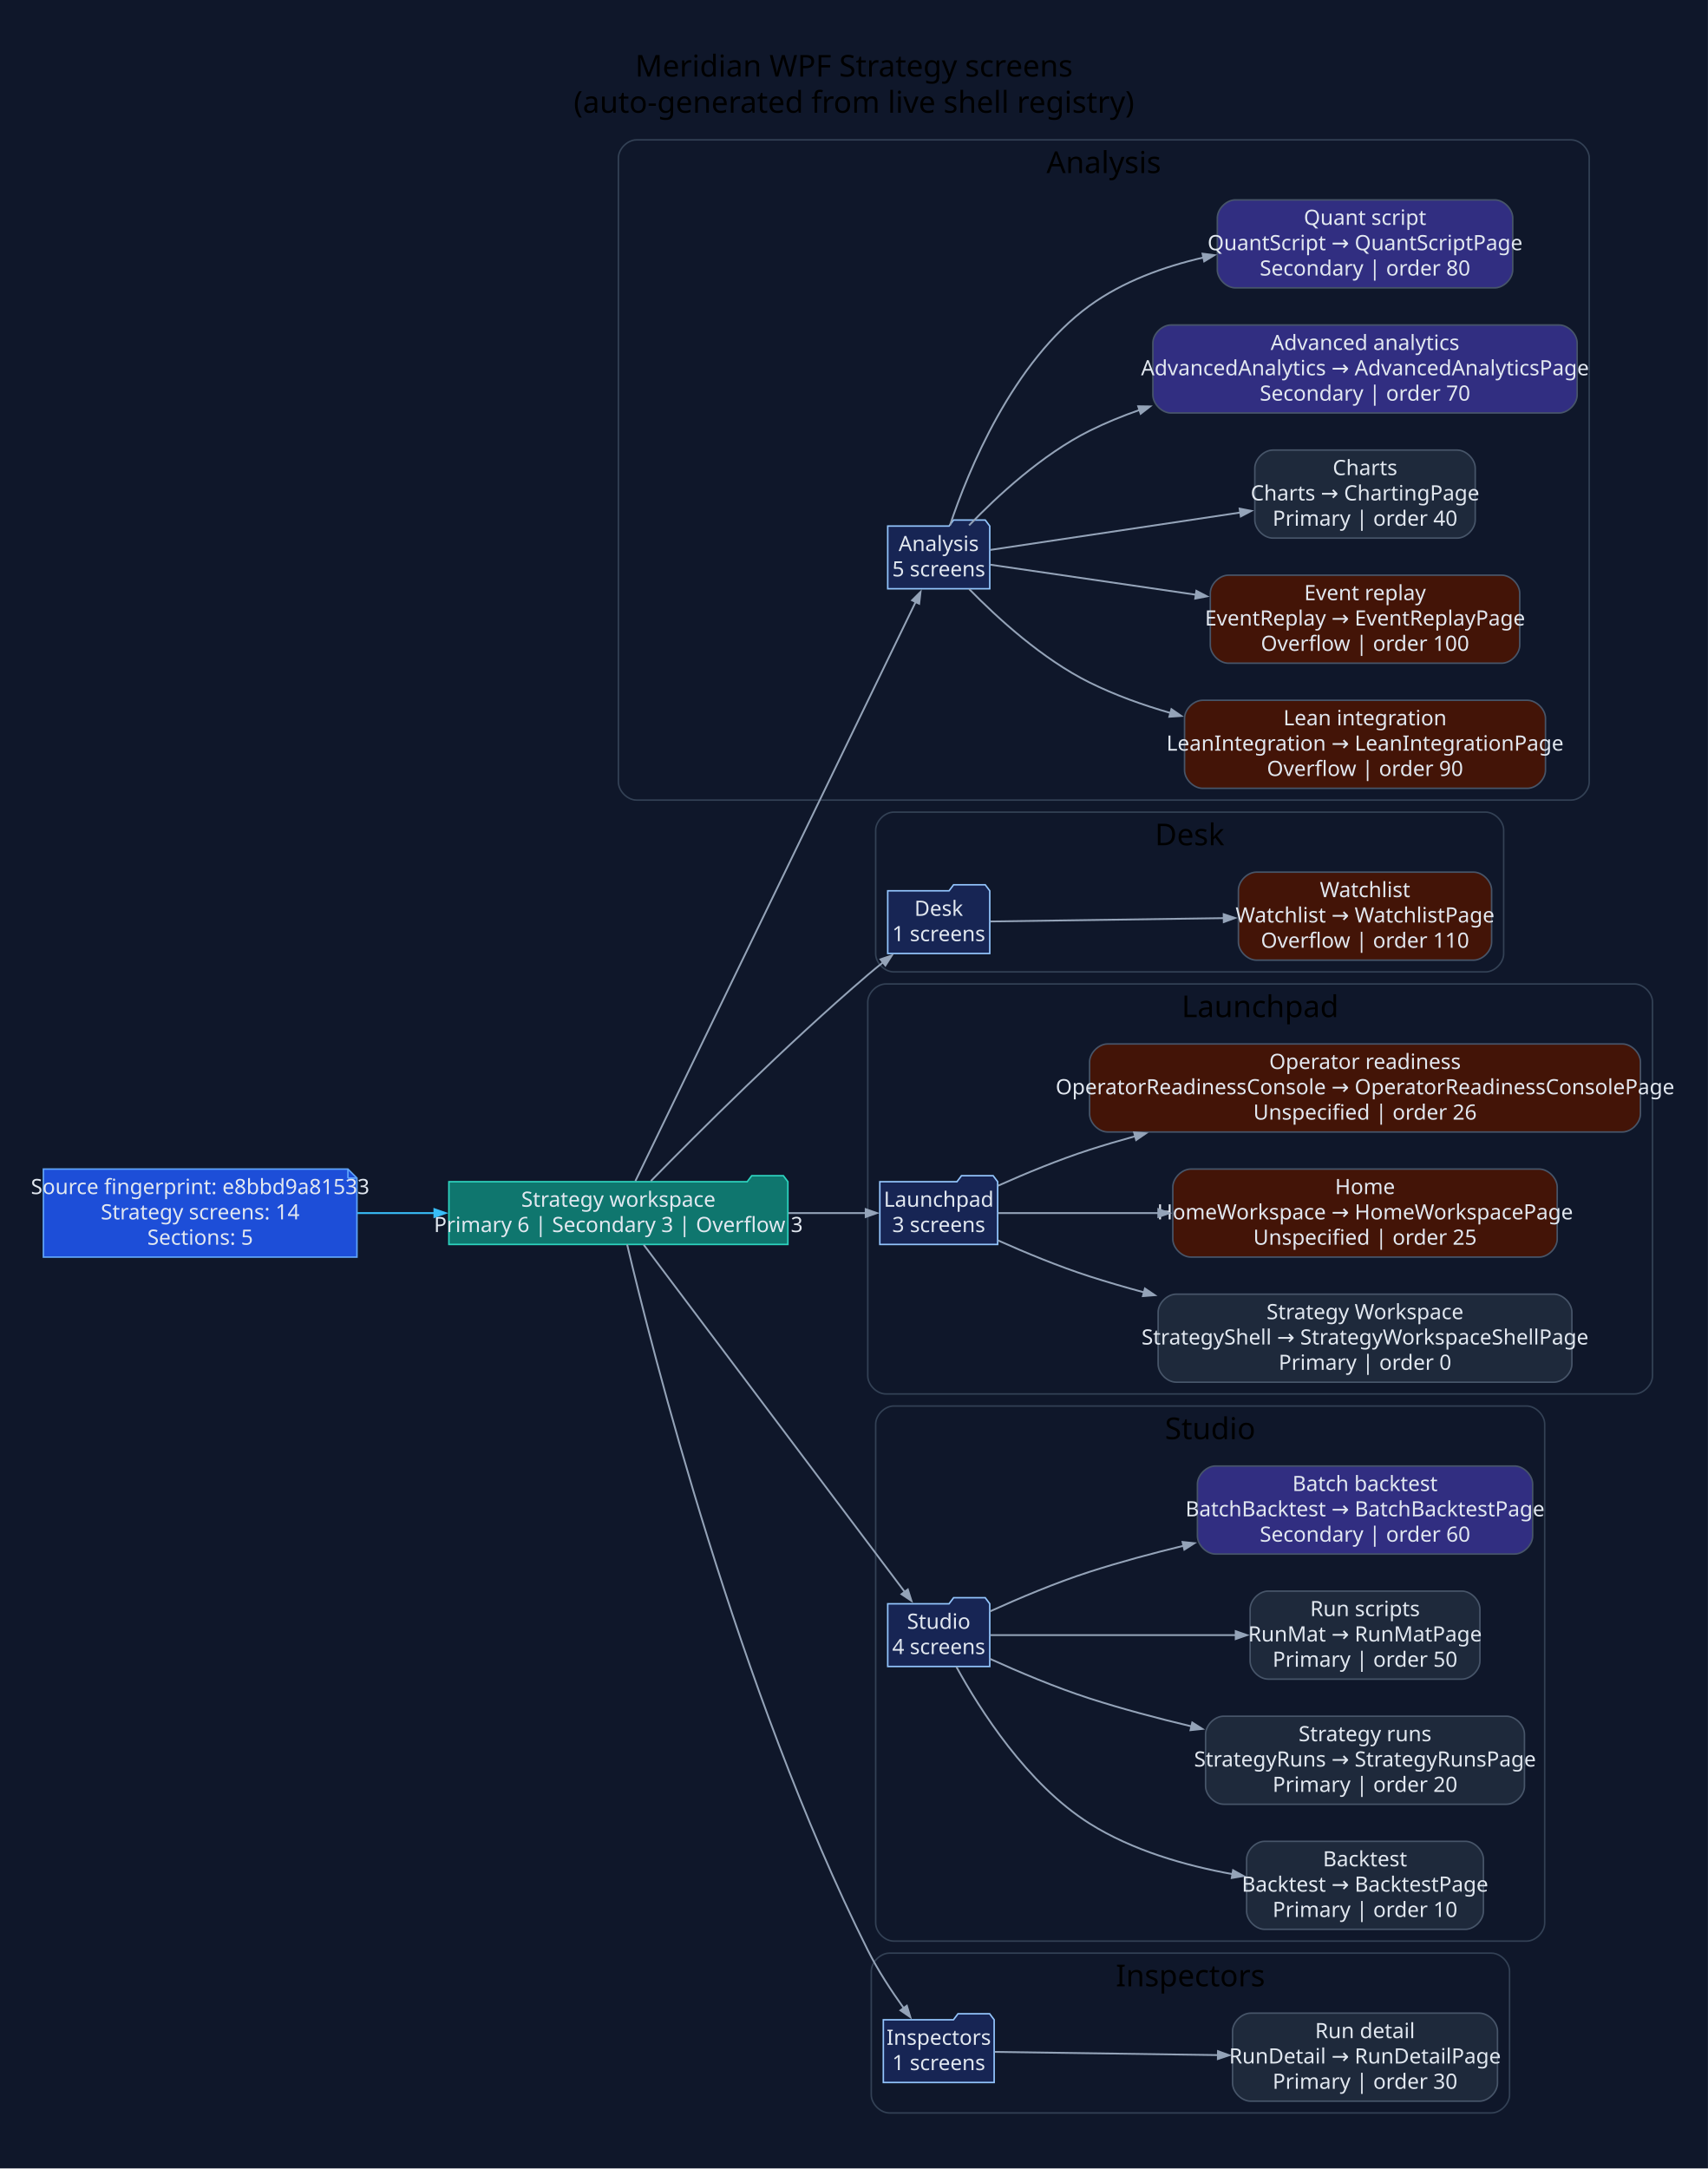
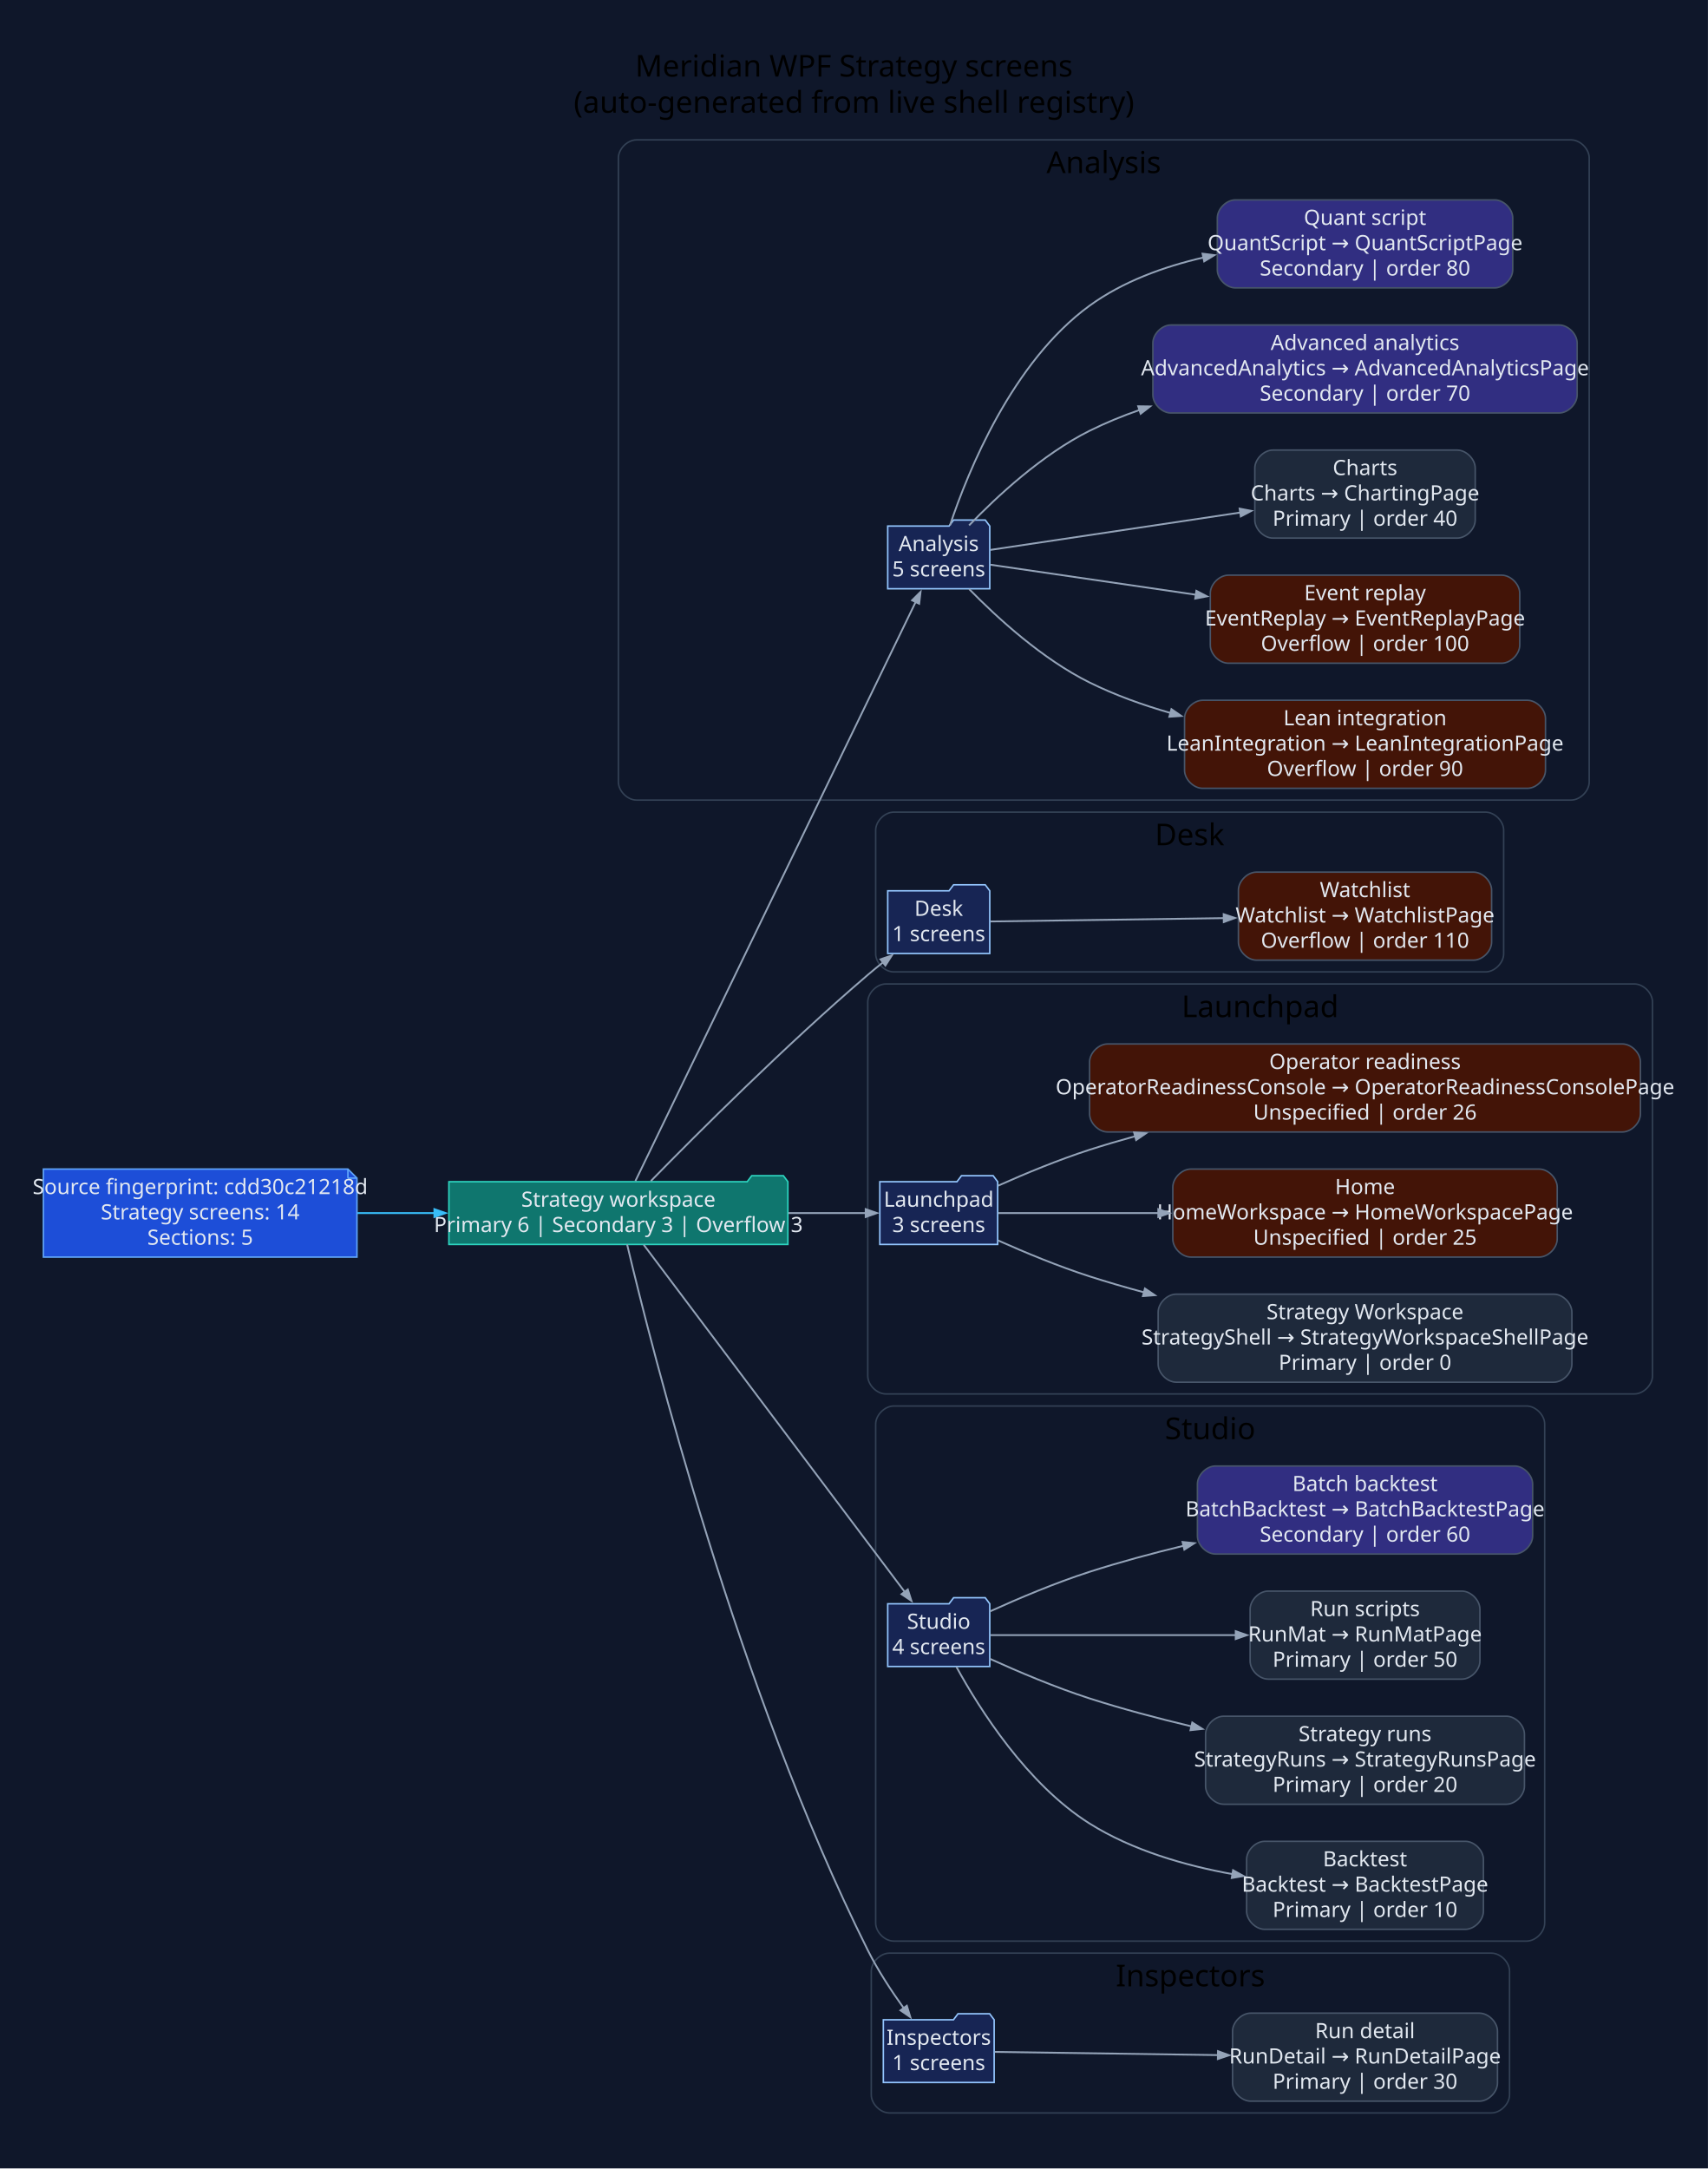
<svg xmlns="http://www.w3.org/2000/svg" width="1133pt" height="1439pt" viewBox="0.00 0.00 1133.00 1439.00">
  <g id="graph0" class="graph" transform="scale(1 1) rotate(0) translate(28.8 1409.8)">
    <polygon fill="#0f172a" stroke="none" points="-28.8,28.8 -28.8,-1409.8 1104.53,-1409.8 1104.53,28.8 -28.8,28.8" />
    <text xml:space="preserve" text-anchor="middle" x="537.87" y="-1359" font-family="Segoe UI" font-size="20.00">Meridian WPF Strategy screens</text>
    <text xml:space="preserve" text-anchor="middle" x="537.87" y="-1335" font-family="Segoe UI" font-size="20.00">(auto-generated from live shell registry)</text>
    <g id="clust1" class="cluster">
      <path fill="#0f172a" stroke="#334155" d="M393.54,-879C393.54,-879 1013.73,-879 1013.73,-879 1019.73,-879 1025.73,-885 1025.73,-891 1025.73,-891 1025.73,-1305 1025.73,-1305 1025.73,-1311 1019.73,-1317 1013.73,-1317 1013.73,-1317 393.54,-1317 393.54,-1317 387.54,-1317 381.54,-1311 381.54,-1305 381.54,-1305 381.54,-891 381.54,-891 381.54,-885 387.54,-879 393.54,-879" />
      <text xml:space="preserve" text-anchor="middle" x="703.63" y="-1295" font-family="Segoe UI" font-size="20.00">Analysis</text>
    </g>
    <g id="clust2" class="cluster">
      <path fill="#0f172a" stroke="#334155" d="M564.26,-765C564.26,-765 956.97,-765 956.97,-765 962.97,-765 968.97,-771 968.97,-777 968.97,-777 968.97,-859 968.97,-859 968.97,-865 962.97,-871 956.97,-871 956.97,-871 564.26,-871 564.26,-871 558.26,-871 552.26,-865 552.26,-859 552.26,-859 552.26,-777 552.26,-777 552.26,-771 558.26,-765 564.26,-765" />
      <text xml:space="preserve" text-anchor="middle" x="760.61" y="-849" font-family="Segoe UI" font-size="20.00">Desk</text>
    </g>
    <g id="clust3" class="cluster">
      <path fill="#0f172a" stroke="#334155" d="M559.01,-485C559.01,-485 1055.73,-485 1055.73,-485 1061.73,-485 1067.73,-491 1067.73,-497 1067.73,-497 1067.73,-745 1067.73,-745 1067.73,-751 1061.73,-757 1055.73,-757 1055.73,-757 559.01,-757 559.01,-757 553.01,-757 547.01,-751 547.01,-745 547.01,-745 547.01,-497 547.01,-497 547.01,-491 553.01,-485 559.01,-485" />
      <text xml:space="preserve" text-anchor="middle" x="807.37" y="-735" font-family="Segoe UI" font-size="20.00">Launchpad</text>
    </g>
    <g id="clust4" class="cluster">
      <path fill="#0f172a" stroke="#334155" d="M564.26,-122C564.26,-122 984.19,-122 984.19,-122 990.19,-122 996.19,-128 996.19,-134 996.19,-134 996.19,-465 996.19,-465 996.19,-471 990.19,-477 984.19,-477 984.19,-477 564.26,-477 564.26,-477 558.26,-477 552.26,-471 552.26,-465 552.26,-465 552.26,-134 552.26,-134 552.26,-128 558.26,-122 564.26,-122" />
      <text xml:space="preserve" text-anchor="middle" x="774.22" y="-455" font-family="Segoe UI" font-size="20.00">Studio</text>
    </g>
    <g id="clust5" class="cluster">
      <path fill="#0f172a" stroke="#334155" d="M561.34,-8C561.34,-8 960.87,-8 960.87,-8 966.87,-8 972.87,-14 972.87,-20 972.87,-20 972.87,-102 972.87,-102 972.87,-108 966.87,-114 960.87,-114 960.87,-114 561.34,-114 561.34,-114 555.34,-114 549.34,-108 549.34,-102 549.34,-102 549.34,-20 549.34,-20 549.34,-14 555.34,-8 561.34,-8" />
      <text xml:space="preserve" text-anchor="middle" x="761.1" y="-92" font-family="Segoe UI" font-size="20.00">Inspectors</text>
    </g>
    <g id="node1" class="node">
      <polygon fill="#1d4ed8" stroke="#60a5fa" points="202.06,-634.2 0,-634.2 0,-575.8 208.06,-575.8 208.06,-628.2 202.06,-634.2" />
      <polyline fill="none" stroke="#60a5fa" points="202.06,-634.2 202.06,-628.2" />
      <polyline fill="none" stroke="#60a5fa" points="208.06,-628.2 202.06,-628.2" />
-       <text xml:space="preserve" text-anchor="middle" x="104.03" y="-617.6" font-family="Segoe UI" font-size="14.00" fill="#e2e8f0">Source fingerprint: e8bbd9a81533</text>
+       <text xml:space="preserve" text-anchor="middle" x="104.03" y="-617.6" font-family="Segoe UI" font-size="14.00" fill="#e2e8f0">Source fingerprint: cdd30c21218d</text>
      <text xml:space="preserve" text-anchor="middle" x="104.03" y="-600.8" font-family="Segoe UI" font-size="14.00" fill="#e2e8f0">Strategy screens: 14</text>
      <text xml:space="preserve" text-anchor="middle" x="104.03" y="-584" font-family="Segoe UI" font-size="14.00" fill="#e2e8f0">Sections: 5</text>
    </g>
    <g id="node2" class="node">
      <polygon fill="#0f766e" stroke="#2dd4bf" points="494.01,-625.8 491.01,-629.8 470.01,-629.8 467.01,-625.8 269.06,-625.8 269.06,-584.2 494.01,-584.2 494.01,-625.8" />
      <text xml:space="preserve" text-anchor="middle" x="381.54" y="-609.2" font-family="Segoe UI" font-size="14.00" fill="#e2e8f0">Strategy workspace</text>
      <text xml:space="preserve" text-anchor="middle" x="381.54" y="-592.4" font-family="Segoe UI" font-size="14.00" fill="#e2e8f0">Primary 6 | Secondary 3 | Overflow 3</text>
    </g>
    <g id="edge1" class="edge">
      <path fill="none" stroke="#38bdf8" stroke-width="1.2" d="M208.4,-605C225.18,-605 242.68,-605 259.82,-605" />
      <polygon fill="#38bdf8" stroke="#38bdf8" stroke-width="1.2" points="259.43,-607.63 266.93,-605 259.43,-602.38 259.43,-607.63" />
    </g>
    <g id="node3" class="node">
      <polygon fill="#172554" stroke="#93c5fd" points="627.96,-1060.8 624.96,-1064.8 603.96,-1064.8 600.96,-1060.8 560.26,-1060.8 560.26,-1019.2 627.96,-1019.2 627.96,-1060.8" />
      <text xml:space="preserve" text-anchor="middle" x="594.11" y="-1044.2" font-family="Segoe UI" font-size="14.00" fill="#e2e8f0">Analysis</text>
      <text xml:space="preserve" text-anchor="middle" x="594.11" y="-1027.4" font-family="Segoe UI" font-size="14.00" fill="#e2e8f0">5 screens</text>
    </g>
    <g id="edge2" class="edge">
      <path fill="none" stroke="#94a3b8" stroke-width="1.2" d="M392.83,-626.28C427.4,-697.68 539.33,-928.9 579,-1010.86" />
      <polygon fill="#94a3b8" stroke="#94a3b8" stroke-width="1.2" points="576.41,-1011.52 582.04,-1017.13 581.13,-1009.24 576.41,-1011.52" />
    </g>
    <g id="node9" class="node">
      <polygon fill="#172554" stroke="#93c5fd" points="627.96,-818.8 624.96,-822.8 603.96,-822.8 600.96,-818.8 560.26,-818.8 560.26,-777.2 627.96,-777.2 627.96,-818.8" />
      <text xml:space="preserve" text-anchor="middle" x="594.11" y="-802.2" font-family="Segoe UI" font-size="14.00" fill="#e2e8f0">Desk</text>
      <text xml:space="preserve" text-anchor="middle" x="594.11" y="-785.4" font-family="Segoe UI" font-size="14.00" fill="#e2e8f0">1 screens</text>
    </g>
    <g id="edge8" class="edge">
      <path fill="none" stroke="#94a3b8" stroke-width="1.2" d="M403.09,-626.26C433.53,-657.39 492.84,-716.69 547.01,-763 550.27,-765.79 553.73,-768.63 557.23,-771.41" />
      <polygon fill="#94a3b8" stroke="#94a3b8" stroke-width="1.2" points="555.46,-773.36 562.99,-775.92 558.7,-769.23 555.46,-773.36" />
    </g>
    <g id="node11" class="node">
      <polygon fill="#172554" stroke="#93c5fd" points="633.2,-625.8 630.2,-629.8 609.2,-629.8 606.2,-625.8 555.01,-625.8 555.01,-584.2 633.2,-584.2 633.2,-625.8" />
      <text xml:space="preserve" text-anchor="middle" x="594.11" y="-609.2" font-family="Segoe UI" font-size="14.00" fill="#e2e8f0">Launchpad</text>
      <text xml:space="preserve" text-anchor="middle" x="594.11" y="-592.4" font-family="Segoe UI" font-size="14.00" fill="#e2e8f0">3 screens</text>
    </g>
    <g id="edge10" class="edge">
      <path fill="none" stroke="#94a3b8" stroke-width="1.2" d="M494.3,-605C512.39,-605 530.23,-605 545.67,-605" />
      <polygon fill="#94a3b8" stroke="#94a3b8" stroke-width="1.2" points="545.63,-607.63 553.13,-605 545.63,-602.38 545.63,-607.63" />
    </g>
    <g id="node15" class="node">
      <polygon fill="#172554" stroke="#93c5fd" points="627.96,-345.8 624.96,-349.8 603.96,-349.8 600.96,-345.8 560.26,-345.8 560.26,-304.2 627.96,-304.2 627.96,-345.8" />
      <text xml:space="preserve" text-anchor="middle" x="594.11" y="-329.2" font-family="Segoe UI" font-size="14.00" fill="#e2e8f0">Studio</text>
      <text xml:space="preserve" text-anchor="middle" x="594.11" y="-312.4" font-family="Segoe UI" font-size="14.00" fill="#e2e8f0">4 screens</text>
    </g>
    <g id="edge14" class="edge">
      <path fill="none" stroke="#94a3b8" stroke-width="1.2" d="M398.36,-583.95C435.71,-534.29 529.36,-409.77 571.71,-353.45" />
      <polygon fill="#94a3b8" stroke="#94a3b8" stroke-width="1.2" points="573.59,-355.31 576,-347.74 569.4,-352.16 573.59,-355.31" />
    </g>
    <g id="node20" class="node">
      <polygon fill="#172554" stroke="#93c5fd" points="630.88,-69.8 627.88,-73.8 606.88,-73.8 603.88,-69.8 557.34,-69.8 557.34,-28.2 630.88,-28.2 630.88,-69.8" />
      <text xml:space="preserve" text-anchor="middle" x="594.11" y="-53.2" font-family="Segoe UI" font-size="14.00" fill="#e2e8f0">Inspectors</text>
      <text xml:space="preserve" text-anchor="middle" x="594.11" y="-36.4" font-family="Segoe UI" font-size="14.00" fill="#e2e8f0">1 screens</text>
    </g>
    <g id="edge19" class="edge">
      <path fill="none" stroke="#94a3b8" stroke-width="1.2" d="M387.33,-584.16C403.69,-515.03 461.11,-287.85 547.01,-116 553.69,-102.64 562.72,-88.87 571.02,-77.32" />
      <polygon fill="#94a3b8" stroke="#94a3b8" stroke-width="1.2" points="572.94,-79.14 575.27,-71.54 568.71,-76.04 572.94,-79.14" />
    </g>
    <g id="node4" class="node">
      <path fill="#431407" stroke="#475569" d="M984.72,-945.2C984.72,-945.2 769.21,-945.2 769.21,-945.2 763.21,-945.2 757.21,-939.2 757.21,-933.2 757.21,-933.2 757.21,-898.8 757.21,-898.8 757.21,-892.8 763.21,-886.8 769.21,-886.8 769.21,-886.8 984.72,-886.8 984.72,-886.8 990.72,-886.8 996.72,-892.8 996.72,-898.8 996.72,-898.8 996.72,-933.2 996.72,-933.2 996.72,-939.2 990.72,-945.2 984.72,-945.2" />
      <text xml:space="preserve" text-anchor="middle" x="876.97" y="-928.6" font-family="Segoe UI" font-size="14.00" fill="#e2e8f0">Lean integration</text>
      <text xml:space="preserve" text-anchor="middle" x="876.97" y="-911.8" font-family="Segoe UI" font-size="14.00" fill="#e2e8f0">LeanIntegration → LeanIntegrationPage</text>
      <text xml:space="preserve" text-anchor="middle" x="876.97" y="-895" font-family="Segoe UI" font-size="14.00" fill="#e2e8f0">Overflow | order 90</text>
    </g>
    <g id="edge3" class="edge">
      <path fill="none" stroke="#94a3b8" stroke-width="1.2" d="M614.29,-1019.01C632.89,-999.95 662.83,-972.53 694.2,-957 710.97,-948.7 729.44,-942.06 747.99,-936.75" />
      <polygon fill="#94a3b8" stroke="#94a3b8" stroke-width="1.2" points="748.51,-939.33 755.05,-934.81 747.12,-934.27 748.51,-939.33" />
    </g>
    <g id="node5" class="node">
      <path fill="#431407" stroke="#475569" d="M967.63,-1028.2C967.63,-1028.2 786.3,-1028.2 786.3,-1028.2 780.3,-1028.2 774.3,-1022.2 774.3,-1016.2 774.3,-1016.2 774.3,-981.8 774.3,-981.8 774.3,-975.8 780.3,-969.8 786.3,-969.8 786.3,-969.8 967.63,-969.8 967.63,-969.8 973.63,-969.8 979.63,-975.8 979.63,-981.8 979.63,-981.8 979.63,-1016.2 979.63,-1016.2 979.63,-1022.2 973.63,-1028.2 967.63,-1028.2" />
      <text xml:space="preserve" text-anchor="middle" x="876.97" y="-1011.6" font-family="Segoe UI" font-size="14.00" fill="#e2e8f0">Event replay</text>
      <text xml:space="preserve" text-anchor="middle" x="876.97" y="-994.8" font-family="Segoe UI" font-size="14.00" fill="#e2e8f0">EventReplay → EventReplayPage</text>
      <text xml:space="preserve" text-anchor="middle" x="876.97" y="-978" font-family="Segoe UI" font-size="14.00" fill="#e2e8f0">Overflow | order 100</text>
    </g>
    <g id="edge4" class="edge">
      <path fill="none" stroke="#94a3b8" stroke-width="1.2" d="M628.43,-1035.14C662.08,-1030.22 715.93,-1022.36 764.83,-1015.22" />
      <polygon fill="#94a3b8" stroke="#94a3b8" stroke-width="1.2" points="765.05,-1017.84 772.1,-1014.16 764.3,-1012.65 765.05,-1017.84" />
    </g>
    <g id="node6" class="node">
      <path fill="#1e293b" stroke="#475569" d="M938.1,-1111.2C938.1,-1111.2 815.84,-1111.2 815.84,-1111.2 809.84,-1111.2 803.84,-1105.2 803.84,-1099.2 803.84,-1099.2 803.84,-1064.8 803.84,-1064.8 803.84,-1058.8 809.84,-1052.8 815.84,-1052.8 815.84,-1052.8 938.1,-1052.8 938.1,-1052.8 944.1,-1052.8 950.1,-1058.8 950.1,-1064.8 950.1,-1064.8 950.1,-1099.2 950.1,-1099.2 950.1,-1105.2 944.1,-1111.2 938.1,-1111.2" />
      <text xml:space="preserve" text-anchor="middle" x="876.97" y="-1094.6" font-family="Segoe UI" font-size="14.00" fill="#e2e8f0">Charts</text>
      <text xml:space="preserve" text-anchor="middle" x="876.97" y="-1077.8" font-family="Segoe UI" font-size="14.00" fill="#e2e8f0">Charts → ChartingPage</text>
      <text xml:space="preserve" text-anchor="middle" x="876.97" y="-1061" font-family="Segoe UI" font-size="14.00" fill="#e2e8f0">Primary | order 40</text>
    </g>
    <g id="edge5" class="edge">
      <path fill="none" stroke="#94a3b8" stroke-width="1.2" d="M628.43,-1044.98C669.03,-1051.05 739.05,-1061.53 794.28,-1069.78" />
      <polygon fill="#94a3b8" stroke="#94a3b8" stroke-width="1.2" points="793.76,-1072.36 801.57,-1070.87 794.54,-1067.17 793.76,-1072.36" />
    </g>
    <g id="node7" class="node">
      <path fill="#312e81" stroke="#475569" d="M1005.73,-1194.2C1005.73,-1194.2 748.2,-1194.2 748.2,-1194.2 742.2,-1194.2 736.2,-1188.2 736.2,-1182.2 736.2,-1182.2 736.2,-1147.8 736.2,-1147.8 736.2,-1141.8 742.2,-1135.8 748.2,-1135.8 748.2,-1135.8 1005.73,-1135.8 1005.73,-1135.8 1011.73,-1135.8 1017.73,-1141.8 1017.73,-1147.8 1017.73,-1147.8 1017.73,-1182.2 1017.73,-1182.2 1017.73,-1188.2 1011.73,-1194.2 1005.73,-1194.2" />
      <text xml:space="preserve" text-anchor="middle" x="876.97" y="-1177.6" font-family="Segoe UI" font-size="14.00" fill="#e2e8f0">Advanced analytics</text>
      <text xml:space="preserve" text-anchor="middle" x="876.97" y="-1160.8" font-family="Segoe UI" font-size="14.00" fill="#e2e8f0">AdvancedAnalytics → AdvancedAnalyticsPage</text>
      <text xml:space="preserve" text-anchor="middle" x="876.97" y="-1144" font-family="Segoe UI" font-size="14.00" fill="#e2e8f0">Secondary | order 70</text>
    </g>
    <g id="edge6" class="edge">
      <path fill="none" stroke="#94a3b8" stroke-width="1.2" d="M614.24,-1061.25C632.81,-1080.54 662.72,-1108.3 694.2,-1124 704.7,-1129.23 715.87,-1133.81 727.31,-1137.8" />
      <polygon fill="#94a3b8" stroke="#94a3b8" stroke-width="1.2" points="726.44,-1140.28 734.38,-1140.17 728.1,-1135.3 726.44,-1140.28" />
    </g>
    <g id="node8" class="node">
      <path fill="#312e81" stroke="#475569" d="M962.98,-1277.2C962.98,-1277.2 790.96,-1277.2 790.96,-1277.2 784.96,-1277.2 778.96,-1271.2 778.96,-1265.2 778.96,-1265.2 778.96,-1230.8 778.96,-1230.8 778.96,-1224.8 784.96,-1218.8 790.96,-1218.8 790.96,-1218.8 962.98,-1218.8 962.98,-1218.8 968.98,-1218.8 974.98,-1224.8 974.98,-1230.8 974.98,-1230.8 974.98,-1265.2 974.98,-1265.2 974.98,-1271.2 968.98,-1277.2 962.98,-1277.2" />
      <text xml:space="preserve" text-anchor="middle" x="876.97" y="-1260.6" font-family="Segoe UI" font-size="14.00" fill="#e2e8f0">Quant script</text>
      <text xml:space="preserve" text-anchor="middle" x="876.97" y="-1243.8" font-family="Segoe UI" font-size="14.00" fill="#e2e8f0">QuantScript → QuantScriptPage</text>
      <text xml:space="preserve" text-anchor="middle" x="876.97" y="-1227" font-family="Segoe UI" font-size="14.00" fill="#e2e8f0">Secondary | order 80</text>
    </g>
    <g id="edge7" class="edge">
      <path fill="none" stroke="#94a3b8" stroke-width="1.2" d="M601.52,-1061.2C613.52,-1097.14 642.94,-1169.73 694.2,-1207 716.18,-1222.98 743.31,-1232.88 769.84,-1238.98" />
      <polygon fill="#94a3b8" stroke="#94a3b8" stroke-width="1.2" points="769.15,-1241.52 777.03,-1240.53 770.25,-1236.39 769.15,-1241.52" />
    </g>
    <g id="node10" class="node">
      <path fill="#431407" stroke="#475569" d="M948.97,-831.2C948.97,-831.2 804.96,-831.2 804.96,-831.2 798.96,-831.2 792.96,-825.2 792.96,-819.2 792.96,-819.2 792.96,-784.8 792.96,-784.8 792.96,-778.8 798.96,-772.8 804.96,-772.8 804.96,-772.8 948.97,-772.8 948.97,-772.8 954.97,-772.8 960.97,-778.8 960.97,-784.8 960.97,-784.8 960.97,-819.2 960.97,-819.2 960.97,-825.2 954.97,-831.2 948.97,-831.2" />
      <text xml:space="preserve" text-anchor="middle" x="876.97" y="-814.6" font-family="Segoe UI" font-size="14.00" fill="#e2e8f0">Watchlist</text>
      <text xml:space="preserve" text-anchor="middle" x="876.97" y="-797.8" font-family="Segoe UI" font-size="14.00" fill="#e2e8f0">Watchlist → WatchlistPage</text>
      <text xml:space="preserve" text-anchor="middle" x="876.97" y="-781" font-family="Segoe UI" font-size="14.00" fill="#e2e8f0">Overflow | order 110</text>
    </g>
    <g id="edge9" class="edge">
      <path fill="none" stroke="#94a3b8" stroke-width="1.2" d="M628.43,-798.47C666.41,-799.02 730.12,-799.92 783.4,-800.68" />
      <polygon fill="#94a3b8" stroke="#94a3b8" stroke-width="1.2" points="783.18,-803.3 790.72,-800.79 783.25,-798.05 783.18,-803.3" />
    </g>
    <g id="node12" class="node">
      <path fill="#1e293b" stroke="#475569" d="M1002.24,-551.2C1002.24,-551.2 751.69,-551.2 751.69,-551.2 745.69,-551.2 739.69,-545.2 739.69,-539.2 739.69,-539.2 739.69,-504.8 739.69,-504.8 739.69,-498.8 745.69,-492.8 751.69,-492.8 751.69,-492.8 1002.24,-492.8 1002.24,-492.8 1008.24,-492.8 1014.24,-498.8 1014.24,-504.8 1014.24,-504.8 1014.24,-539.2 1014.24,-539.2 1014.24,-545.2 1008.24,-551.2 1002.24,-551.2" />
      <text xml:space="preserve" text-anchor="middle" x="876.97" y="-534.6" font-family="Segoe UI" font-size="14.00" fill="#e2e8f0">Strategy Workspace</text>
      <text xml:space="preserve" text-anchor="middle" x="876.97" y="-517.8" font-family="Segoe UI" font-size="14.00" fill="#e2e8f0">StrategyShell → StrategyWorkspaceShellPage</text>
      <text xml:space="preserve" text-anchor="middle" x="876.97" y="-501" font-family="Segoe UI" font-size="14.00" fill="#e2e8f0">Primary | order 0</text>
    </g>
    <g id="edge11" class="edge">
      <path fill="none" stroke="#94a3b8" stroke-width="1.2" d="M633.56,-586.8C651.67,-578.73 673.75,-569.58 694.2,-563 705.85,-559.25 718.02,-555.72 730.31,-552.41" />
      <polygon fill="#94a3b8" stroke="#94a3b8" stroke-width="1.2" points="730.93,-554.96 737.52,-550.51 729.6,-549.89 730.93,-554.96" />
    </g>
    <g id="node13" class="node">
      <path fill="#431407" stroke="#475569" d="M992.5,-634.2C992.5,-634.2 761.43,-634.2 761.43,-634.2 755.43,-634.2 749.43,-628.2 749.43,-622.2 749.43,-622.2 749.43,-587.8 749.43,-587.8 749.43,-581.8 755.43,-575.8 761.43,-575.8 761.43,-575.8 992.5,-575.8 992.5,-575.8 998.5,-575.8 1004.5,-581.8 1004.5,-587.8 1004.5,-587.8 1004.5,-622.2 1004.5,-622.2 1004.5,-628.2 998.5,-634.2 992.5,-634.2" />
      <text xml:space="preserve" text-anchor="middle" x="876.97" y="-617.6" font-family="Segoe UI" font-size="14.00" fill="#e2e8f0">Home</text>
      <text xml:space="preserve" text-anchor="middle" x="876.97" y="-600.8" font-family="Segoe UI" font-size="14.00" fill="#e2e8f0">HomeWorkspace → HomeWorkspacePage</text>
      <text xml:space="preserve" text-anchor="middle" x="876.97" y="-584" font-family="Segoe UI" font-size="14.00" fill="#e2e8f0">Unspecified | order 25</text>
    </g>
    <g id="edge12" class="edge">
      <path fill="none" stroke="#94a3b8" stroke-width="1.2" d="M633.57,-605C661.5,-605 701.12,-605 740.24,-605" />
      <polygon fill="#94a3b8" stroke="#94a3b8" stroke-width="1.2" points="739.79,-607.63 747.29,-605 739.79,-602.38 739.79,-607.63" />
    </g>
    <g id="node14" class="node">
      <path fill="#431407" stroke="#475569" d="M1047.73,-717.2C1047.73,-717.2 706.2,-717.2 706.2,-717.2 700.2,-717.2 694.2,-711.2 694.2,-705.2 694.2,-705.2 694.2,-670.8 694.2,-670.8 694.2,-664.8 700.2,-658.8 706.2,-658.8 706.2,-658.8 1047.73,-658.8 1047.73,-658.8 1053.73,-658.8 1059.73,-664.8 1059.73,-670.8 1059.73,-670.8 1059.73,-705.2 1059.73,-705.2 1059.73,-711.2 1053.73,-717.2 1047.73,-717.2" />
      <text xml:space="preserve" text-anchor="middle" x="876.97" y="-700.6" font-family="Segoe UI" font-size="14.00" fill="#e2e8f0">Operator readiness</text>
      <text xml:space="preserve" text-anchor="middle" x="876.97" y="-683.8" font-family="Segoe UI" font-size="14.00" fill="#e2e8f0">OperatorReadinessConsole → OperatorReadinessConsolePage</text>
      <text xml:space="preserve" text-anchor="middle" x="876.97" y="-667" font-family="Segoe UI" font-size="14.00" fill="#e2e8f0">Unspecified | order 26</text>
    </g>
    <g id="edge13" class="edge">
      <path fill="none" stroke="#94a3b8" stroke-width="1.2" d="M633.56,-623.2C651.67,-631.27 673.75,-640.42 694.2,-647 704.07,-650.17 714.31,-653.2 724.68,-656.05" />
      <polygon fill="#94a3b8" stroke="#94a3b8" stroke-width="1.2" points="723.73,-658.52 731.66,-657.94 725.1,-653.45 723.73,-658.52" />
    </g>
    <g id="node16" class="node">
      <path fill="#1e293b" stroke="#475569" d="M943.53,-188.2C943.53,-188.2 810.4,-188.2 810.4,-188.2 804.4,-188.2 798.4,-182.2 798.4,-176.2 798.4,-176.2 798.4,-141.8 798.4,-141.8 798.4,-135.8 804.4,-129.8 810.4,-129.8 810.4,-129.8 943.53,-129.8 943.53,-129.8 949.53,-129.8 955.53,-135.8 955.53,-141.8 955.53,-141.8 955.53,-176.2 955.53,-176.2 955.53,-182.2 949.53,-188.2 943.53,-188.2" />
      <text xml:space="preserve" text-anchor="middle" x="876.97" y="-171.6" font-family="Segoe UI" font-size="14.00" fill="#e2e8f0">Backtest</text>
      <text xml:space="preserve" text-anchor="middle" x="876.97" y="-154.8" font-family="Segoe UI" font-size="14.00" fill="#e2e8f0">Backtest → BacktestPage</text>
      <text xml:space="preserve" text-anchor="middle" x="876.97" y="-138" font-family="Segoe UI" font-size="14.00" fill="#e2e8f0">Primary | order 10</text>
    </g>
    <g id="edge15" class="edge">
      <path fill="none" stroke="#94a3b8" stroke-width="1.2" d="M605.74,-304.09C621.22,-275.86 652.7,-226.09 694.2,-200 722.49,-182.22 757.54,-172.11 789.29,-166.38" />
      <polygon fill="#94a3b8" stroke="#94a3b8" stroke-width="1.2" points="789.41,-169.02 796.36,-165.18 788.53,-163.85 789.41,-169.02" />
    </g>
    <g id="node17" class="node">
      <path fill="#1e293b" stroke="#475569" d="M970.77,-271.2C970.77,-271.2 783.17,-271.2 783.17,-271.2 777.17,-271.2 771.17,-265.2 771.17,-259.2 771.17,-259.2 771.17,-224.8 771.17,-224.8 771.17,-218.8 777.17,-212.8 783.17,-212.8 783.17,-212.8 970.77,-212.8 970.77,-212.8 976.77,-212.8 982.77,-218.8 982.77,-224.8 982.77,-224.8 982.77,-259.2 982.77,-259.2 982.77,-265.2 976.77,-271.2 970.77,-271.2" />
      <text xml:space="preserve" text-anchor="middle" x="876.97" y="-254.6" font-family="Segoe UI" font-size="14.00" fill="#e2e8f0">Strategy runs</text>
      <text xml:space="preserve" text-anchor="middle" x="876.97" y="-237.8" font-family="Segoe UI" font-size="14.00" fill="#e2e8f0">StrategyRuns → StrategyRunsPage</text>
      <text xml:space="preserve" text-anchor="middle" x="876.97" y="-221" font-family="Segoe UI" font-size="14.00" fill="#e2e8f0">Primary | order 20</text>
    </g>
    <g id="edge16" class="edge">
      <path fill="none" stroke="#94a3b8" stroke-width="1.2" d="M628.03,-309.29C647.05,-300.66 671.61,-290.27 694.2,-283 715.82,-276.04 739.24,-269.82 761.86,-264.45" />
      <polygon fill="#94a3b8" stroke="#94a3b8" stroke-width="1.2" points="762.34,-267.03 769.05,-262.77 761.15,-261.92 762.34,-267.03" />
    </g>
    <g id="node18" class="node">
      <path fill="#1e293b" stroke="#475569" d="M941.21,-354.2C941.21,-354.2 812.72,-354.2 812.72,-354.2 806.72,-354.2 800.72,-348.2 800.72,-342.2 800.72,-342.2 800.72,-307.8 800.72,-307.8 800.72,-301.8 806.72,-295.8 812.72,-295.8 812.72,-295.8 941.21,-295.8 941.21,-295.8 947.21,-295.8 953.21,-301.8 953.21,-307.8 953.21,-307.8 953.21,-342.2 953.21,-342.2 953.21,-348.2 947.21,-354.2 941.21,-354.2" />
      <text xml:space="preserve" text-anchor="middle" x="876.97" y="-337.6" font-family="Segoe UI" font-size="14.00" fill="#e2e8f0">Run scripts</text>
      <text xml:space="preserve" text-anchor="middle" x="876.97" y="-320.8" font-family="Segoe UI" font-size="14.00" fill="#e2e8f0">RunMat → RunMatPage</text>
      <text xml:space="preserve" text-anchor="middle" x="876.97" y="-304" font-family="Segoe UI" font-size="14.00" fill="#e2e8f0">Primary | order 50</text>
    </g>
    <g id="edge17" class="edge">
      <path fill="none" stroke="#94a3b8" stroke-width="1.2" d="M628.43,-325C668.34,-325 736.69,-325 791.46,-325" />
      <polygon fill="#94a3b8" stroke="#94a3b8" stroke-width="1.2" points="791.16,-327.63 798.66,-325 791.16,-322.38 791.16,-327.63" />
    </g>
    <g id="node19" class="node">
      <path fill="#312e81" stroke="#475569" d="M976.19,-437.2C976.19,-437.2 777.75,-437.2 777.75,-437.2 771.75,-437.2 765.75,-431.2 765.75,-425.2 765.75,-425.2 765.75,-390.8 765.75,-390.8 765.75,-384.8 771.75,-378.8 777.75,-378.8 777.75,-378.8 976.19,-378.8 976.19,-378.8 982.19,-378.8 988.19,-384.8 988.19,-390.8 988.19,-390.8 988.19,-425.2 988.19,-425.2 988.19,-431.2 982.19,-437.2 976.19,-437.2" />
      <text xml:space="preserve" text-anchor="middle" x="876.97" y="-420.6" font-family="Segoe UI" font-size="14.00" fill="#e2e8f0">Batch backtest</text>
      <text xml:space="preserve" text-anchor="middle" x="876.97" y="-403.8" font-family="Segoe UI" font-size="14.00" fill="#e2e8f0">BatchBacktest → BatchBacktestPage</text>
      <text xml:space="preserve" text-anchor="middle" x="876.97" y="-387" font-family="Segoe UI" font-size="14.00" fill="#e2e8f0">Secondary | order 60</text>
    </g>
    <g id="edge18" class="edge">
      <path fill="none" stroke="#94a3b8" stroke-width="1.2" d="M628.03,-340.71C647.05,-349.34 671.61,-359.73 694.2,-367 714.14,-373.42 735.62,-379.21 756.59,-384.29" />
      <polygon fill="#94a3b8" stroke="#94a3b8" stroke-width="1.2" points="755.87,-386.81 763.77,-386 757.08,-381.71 755.87,-386.81" />
    </g>
    <g id="node21" class="node">
      <path fill="#1e293b" stroke="#475569" d="M952.87,-74.2C952.87,-74.2 801.07,-74.2 801.07,-74.2 795.07,-74.2 789.07,-68.2 789.07,-62.2 789.07,-62.2 789.07,-27.8 789.07,-27.8 789.07,-21.8 795.07,-15.8 801.07,-15.8 801.07,-15.8 952.87,-15.8 952.87,-15.8 958.87,-15.8 964.87,-21.8 964.87,-27.8 964.87,-27.8 964.87,-62.2 964.87,-62.2 964.87,-68.2 958.87,-74.2 952.87,-74.2" />
      <text xml:space="preserve" text-anchor="middle" x="876.97" y="-57.6" font-family="Segoe UI" font-size="14.00" fill="#e2e8f0">Run detail</text>
      <text xml:space="preserve" text-anchor="middle" x="876.97" y="-40.8" font-family="Segoe UI" font-size="14.00" fill="#e2e8f0">RunDetail → RunDetailPage</text>
      <text xml:space="preserve" text-anchor="middle" x="876.97" y="-24" font-family="Segoe UI" font-size="14.00" fill="#e2e8f0">Primary | order 30</text>
    </g>
    <g id="edge20" class="edge">
      <path fill="none" stroke="#94a3b8" stroke-width="1.2" d="M631.25,-48.49C668.57,-47.95 728.39,-47.1 779.55,-46.37" />
      <polygon fill="#94a3b8" stroke="#94a3b8" stroke-width="1.2" points="779.39,-49 786.85,-46.27 779.31,-43.75 779.39,-49" />
    </g>
  </g>
</svg>
